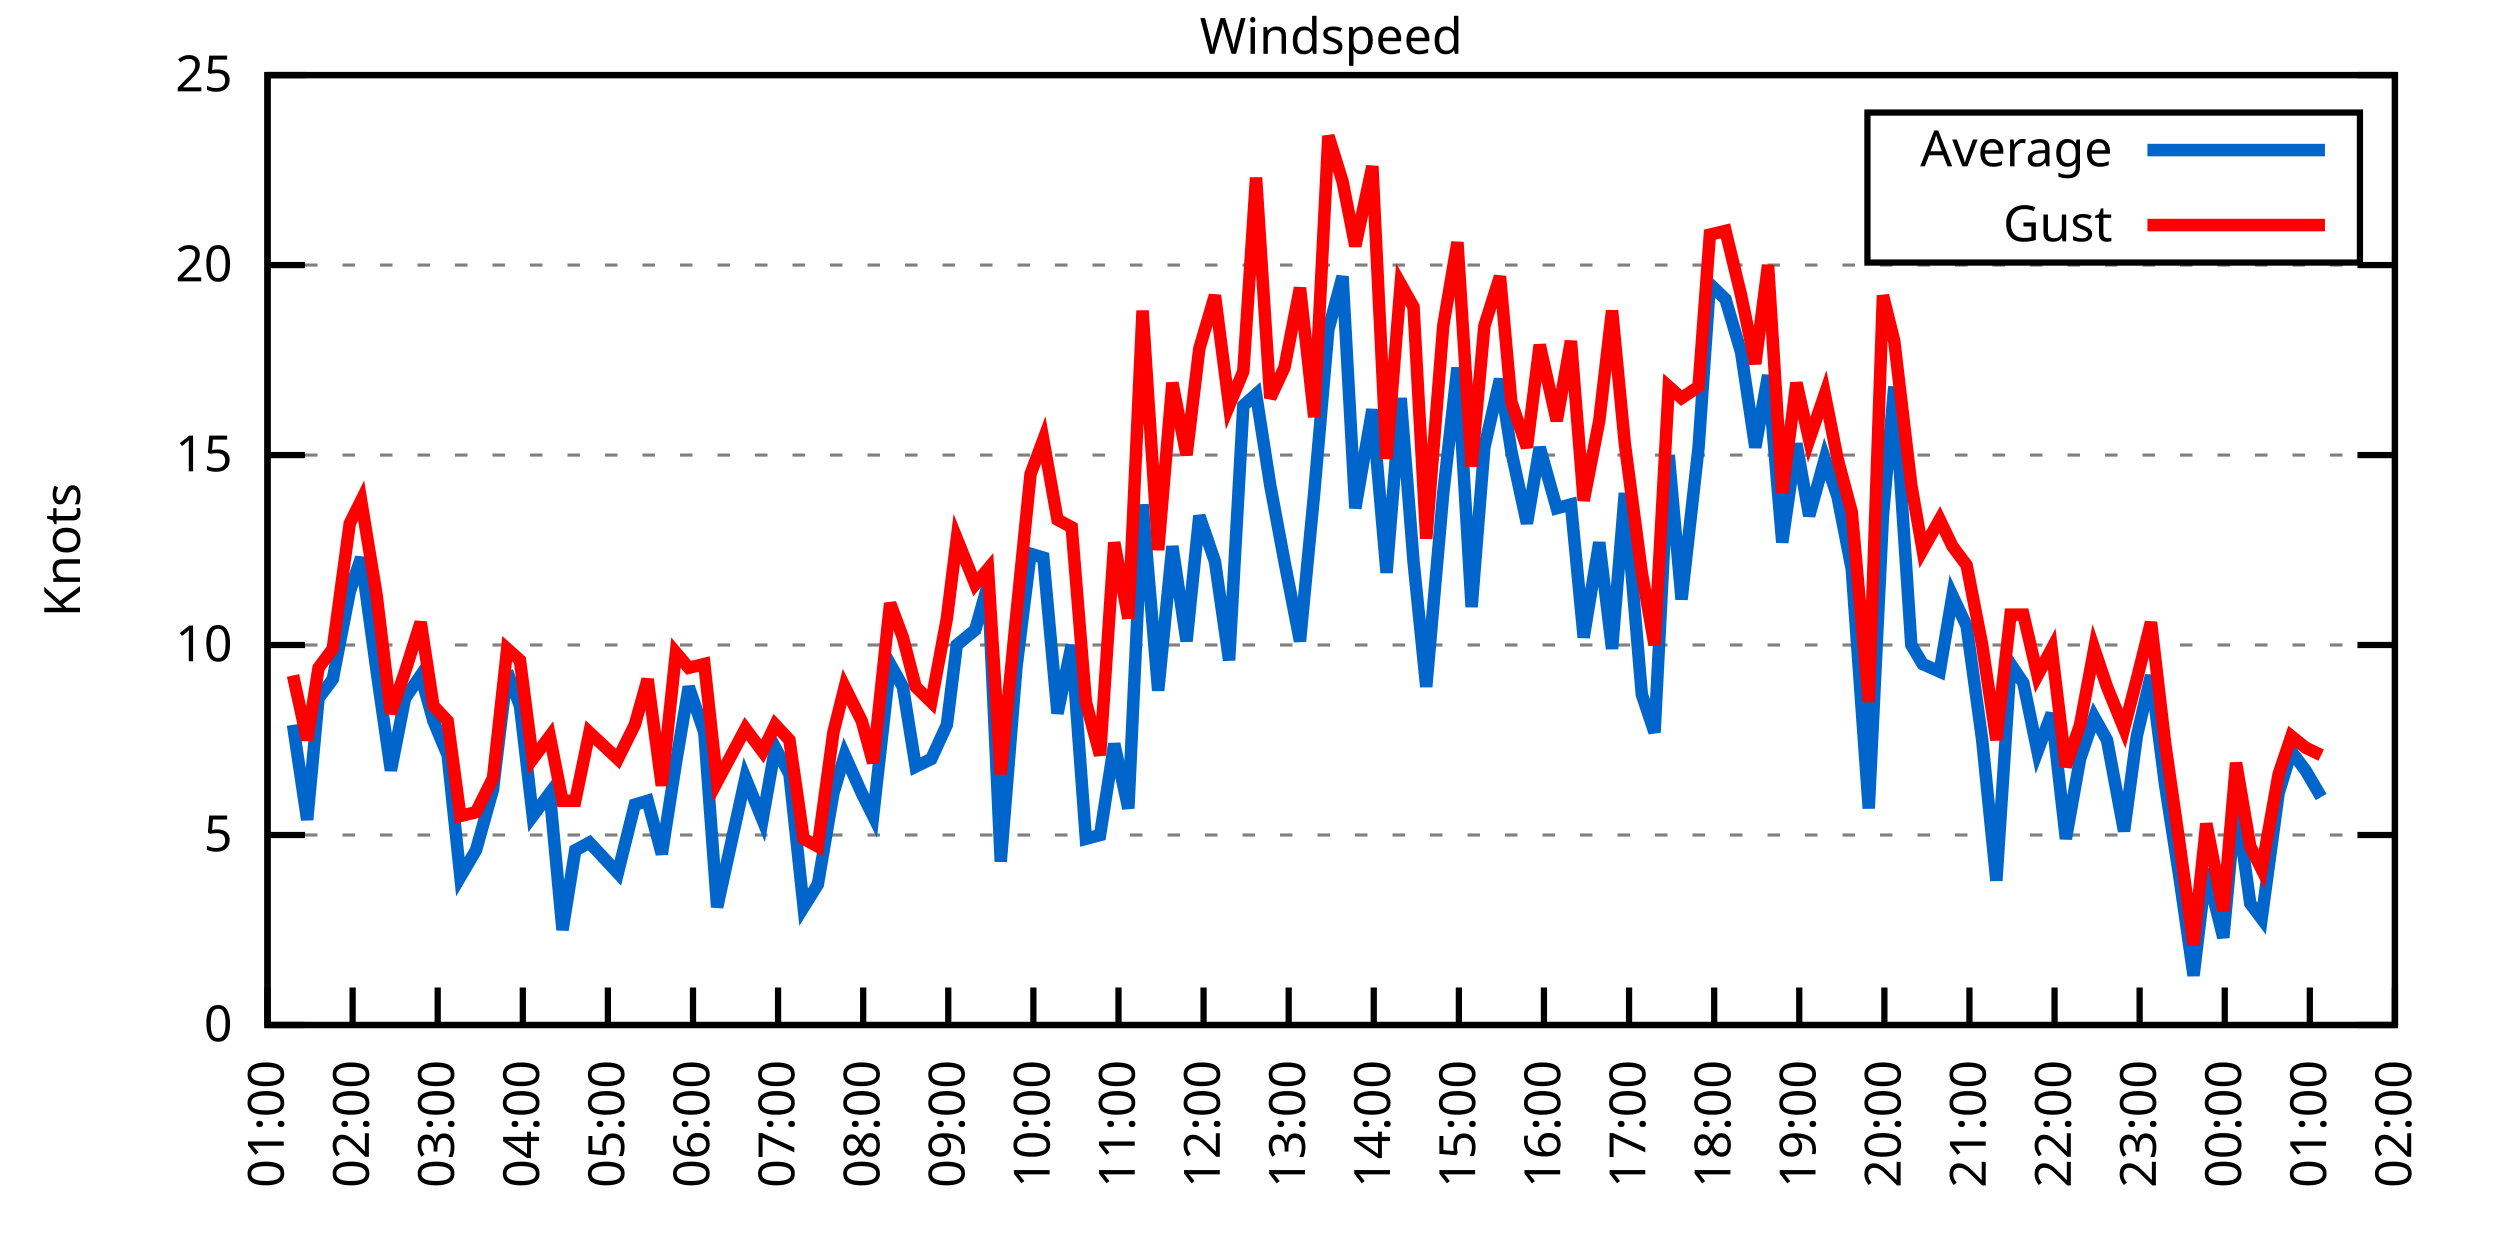
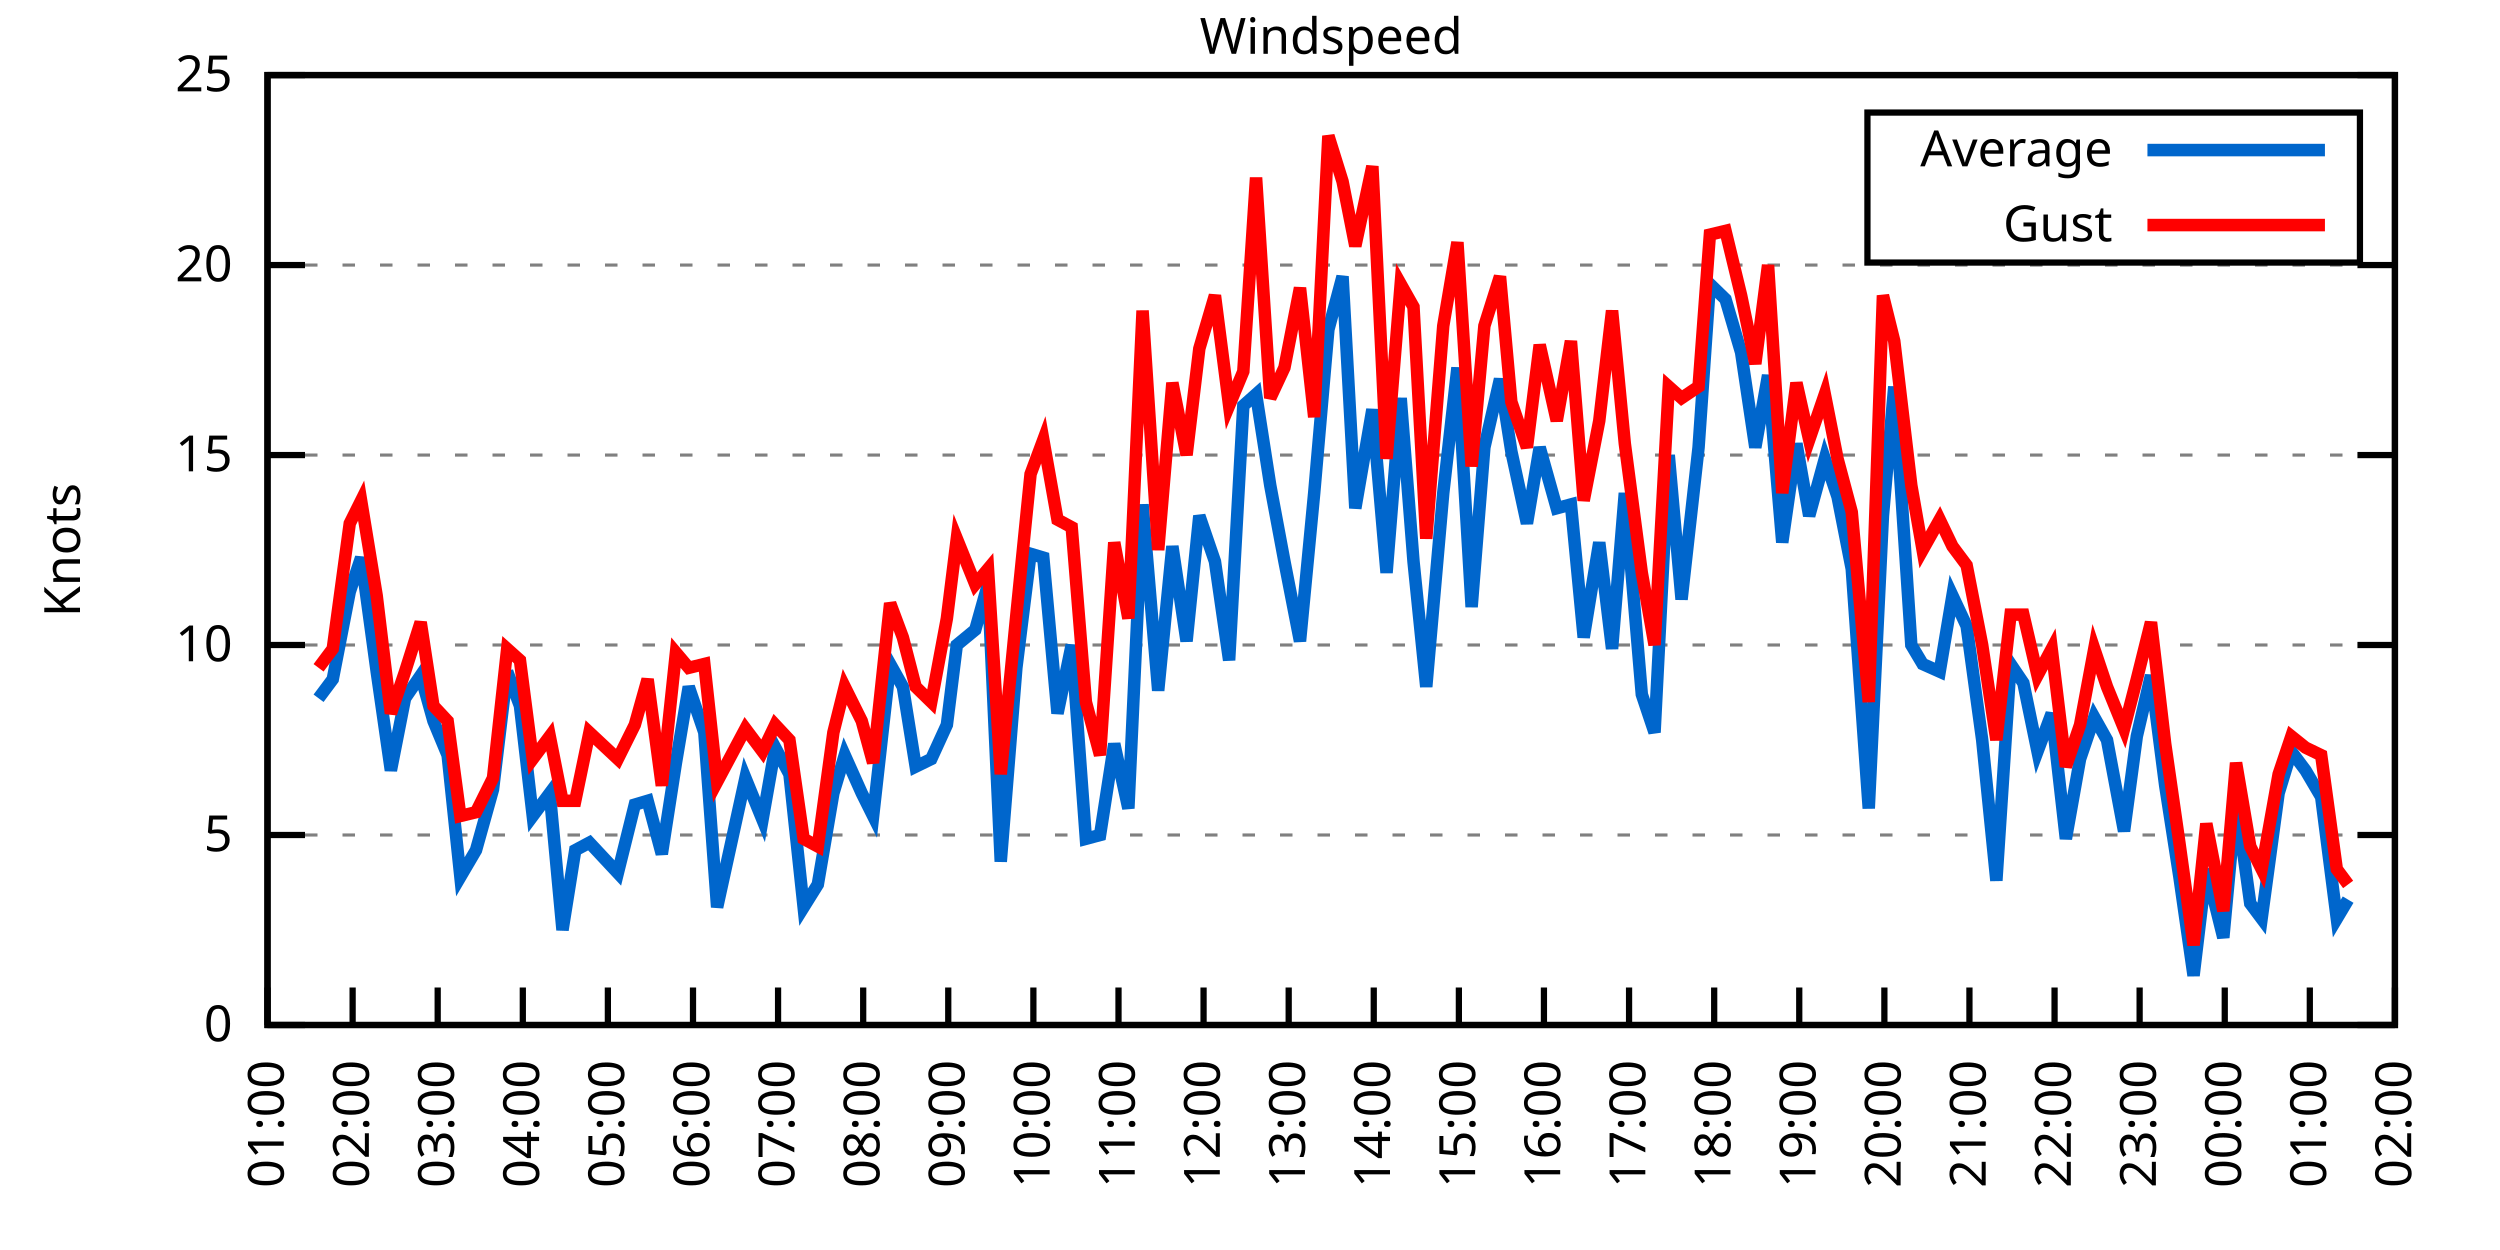
<svg xmlns="http://www.w3.org/2000/svg" xmlns:xlink="http://www.w3.org/1999/xlink" width="400" height="200" viewBox="0 0 400 200">
  <g id="gnuplot_canvas">
    <rect x="0" y="0" width="400" height="200" fill="none" />
    <defs>
      <circle id="gpDot" r="0.5" stroke-width="0.5" stroke="currentColor" />
      <path id="gpPt0" stroke-width="0.333" stroke="currentColor" d="M-1,0 h2 M0,-1 v2" />
      <path id="gpPt1" stroke-width="0.333" stroke="currentColor" d="M-1,-1 L1,1 M1,-1 L-1,1" />
      <path id="gpPt2" stroke-width="0.333" stroke="currentColor" d="M-1,0 L1,0 M0,-1 L0,1 M-1,-1 L1,1 M-1,1 L1,-1" />
      <rect id="gpPt3" stroke-width="0.333" stroke="currentColor" x="-1" y="-1" width="2" height="2" />
      <rect id="gpPt4" stroke-width="0.333" stroke="currentColor" fill="currentColor" x="-1" y="-1" width="2" height="2" />
      <circle id="gpPt5" stroke-width="0.333" stroke="currentColor" cx="0" cy="0" r="1" />
      <use xlink:href="#gpPt5" id="gpPt6" fill="currentColor" stroke="none" />
      <path id="gpPt7" stroke-width="0.333" stroke="currentColor" d="M0,-1.33 L-1.33,0.67 L1.33,0.67 z" />
      <use xlink:href="#gpPt7" id="gpPt8" fill="currentColor" stroke="none" />
      <use xlink:href="#gpPt7" id="gpPt9" stroke="currentColor" transform="rotate(180)" />
      <use xlink:href="#gpPt9" id="gpPt10" fill="currentColor" stroke="none" />
      <use xlink:href="#gpPt3" id="gpPt11" stroke="currentColor" transform="rotate(45)" />
      <use xlink:href="#gpPt11" id="gpPt12" fill="currentColor" stroke="none" />
      <path id="gpPt13" stroke-width="0.333" stroke="currentColor" d="M0,1.330 L1.265,0.411 L0.782,-1.067 L-0.782,-1.076 L-1.265,0.411 z" />
      <use xlink:href="#gpPt13" id="gpPt14" fill="currentColor" stroke="none" />
      <filter id="textbox" filterUnits="objectBoundingBox" x="0" y="0" height="1" width="1">
        <feFlood flood-color="white" flood-opacity="1" result="bgnd" />
        <feComposite in="SourceGraphic" in2="bgnd" operator="atop" />
      </filter>
      <filter id="greybox" filterUnits="objectBoundingBox" x="0" y="0" height="1" width="1">
        <feFlood flood-color="lightgrey" flood-opacity="1" result="grey" />
        <feComposite in="SourceGraphic" in2="grey" operator="atop" />
      </filter>
    </defs>
    <g fill="none" color="white" stroke="currentColor" stroke-width="1.00" stroke-linecap="butt" stroke-linejoin="miter">
</g>
    <g fill="none" color="black" stroke="currentColor" stroke-width="1.00" stroke-linecap="butt" stroke-linejoin="miter">
      <g stroke="none" shape-rendering="crispEdges">
        <polygon fill="rgb(255, 255, 255)" points="42.80,164.00 383.18,164.00 383.18,12.02 42.80,12.02 " />
      </g>
    </g>
    <g fill="none" color="black" stroke="currentColor" stroke-width="1.00" stroke-linecap="butt" stroke-linejoin="miter">
</g>
    <g fill="none" color="black" stroke="black" stroke-width="0.50" stroke-linecap="butt" stroke-linejoin="miter">
</g>
    <g fill="none" color="gray" stroke="currentColor" stroke-width="0.50" stroke-linecap="butt" stroke-linejoin="miter">
      <path stroke="gray" stroke-dasharray="2,4" class="gridline" d="M42.80,164.00 L383.19,164.00  " />
    </g>
    <g fill="none" color="gray" stroke="gray" stroke-width="1.00" stroke-linecap="butt" stroke-linejoin="miter">
</g>
    <g fill="none" color="black" stroke="currentColor" stroke-width="1.00" stroke-linecap="butt" stroke-linejoin="miter">
      <path stroke="black" d="M42.80,164.00 L48.80,164.00 M383.19,164.00 L377.19,164.00  " />
      <g transform="translate(37.20,166.60)" stroke="none" fill="black" font-family="Sans" font-size="8.00" text-anchor="end">
        <text>
          <tspan font-family="Sans"> 0</tspan>
        </text>
      </g>
    </g>
    <g fill="none" color="black" stroke="currentColor" stroke-width="1.00" stroke-linecap="butt" stroke-linejoin="miter">
</g>
    <g fill="none" color="black" stroke="black" stroke-width="0.50" stroke-linecap="butt" stroke-linejoin="miter">
</g>
    <g fill="none" color="gray" stroke="currentColor" stroke-width="0.50" stroke-linecap="butt" stroke-linejoin="miter">
      <path stroke="gray" stroke-dasharray="2,4" class="gridline" d="M42.80,133.60 L383.19,133.60  " />
    </g>
    <g fill="none" color="gray" stroke="gray" stroke-width="1.00" stroke-linecap="butt" stroke-linejoin="miter">
</g>
    <g fill="none" color="black" stroke="currentColor" stroke-width="1.00" stroke-linecap="butt" stroke-linejoin="miter">
      <path stroke="black" d="M42.80,133.60 L48.80,133.60 M383.19,133.60 L377.19,133.60  " />
      <g transform="translate(37.20,136.20)" stroke="none" fill="black" font-family="Sans" font-size="8.00" text-anchor="end">
        <text>
          <tspan font-family="Sans"> 5</tspan>
        </text>
      </g>
    </g>
    <g fill="none" color="black" stroke="currentColor" stroke-width="1.00" stroke-linecap="butt" stroke-linejoin="miter">
</g>
    <g fill="none" color="black" stroke="black" stroke-width="0.50" stroke-linecap="butt" stroke-linejoin="miter">
</g>
    <g fill="none" color="gray" stroke="currentColor" stroke-width="0.50" stroke-linecap="butt" stroke-linejoin="miter">
      <path stroke="gray" stroke-dasharray="2,4" class="gridline" d="M42.80,103.20 L383.19,103.20  " />
    </g>
    <g fill="none" color="gray" stroke="gray" stroke-width="1.00" stroke-linecap="butt" stroke-linejoin="miter">
</g>
    <g fill="none" color="black" stroke="currentColor" stroke-width="1.00" stroke-linecap="butt" stroke-linejoin="miter">
      <path stroke="black" d="M42.80,103.20 L48.80,103.20 M383.19,103.20 L377.19,103.20  " />
      <g transform="translate(37.20,105.80)" stroke="none" fill="black" font-family="Sans" font-size="8.00" text-anchor="end">
        <text>
          <tspan font-family="Sans"> 10</tspan>
        </text>
      </g>
    </g>
    <g fill="none" color="black" stroke="currentColor" stroke-width="1.00" stroke-linecap="butt" stroke-linejoin="miter">
</g>
    <g fill="none" color="black" stroke="black" stroke-width="0.50" stroke-linecap="butt" stroke-linejoin="miter">
</g>
    <g fill="none" color="gray" stroke="currentColor" stroke-width="0.50" stroke-linecap="butt" stroke-linejoin="miter">
      <path stroke="gray" stroke-dasharray="2,4" class="gridline" d="M42.80,72.81 L383.19,72.81  " />
    </g>
    <g fill="none" color="gray" stroke="gray" stroke-width="1.00" stroke-linecap="butt" stroke-linejoin="miter">
</g>
    <g fill="none" color="black" stroke="currentColor" stroke-width="1.00" stroke-linecap="butt" stroke-linejoin="miter">
      <path stroke="black" d="M42.80,72.81 L48.80,72.81 M383.19,72.81 L377.19,72.81  " />
      <g transform="translate(37.20,75.41)" stroke="none" fill="black" font-family="Sans" font-size="8.00" text-anchor="end">
        <text>
          <tspan font-family="Sans"> 15</tspan>
        </text>
      </g>
    </g>
    <g fill="none" color="black" stroke="currentColor" stroke-width="1.00" stroke-linecap="butt" stroke-linejoin="miter">
</g>
    <g fill="none" color="black" stroke="black" stroke-width="0.50" stroke-linecap="butt" stroke-linejoin="miter">
</g>
    <g fill="none" color="gray" stroke="currentColor" stroke-width="0.50" stroke-linecap="butt" stroke-linejoin="miter">
      <path stroke="gray" stroke-dasharray="2,4" class="gridline" d="M42.80,42.41 L383.19,42.41  " />
    </g>
    <g fill="none" color="gray" stroke="gray" stroke-width="1.00" stroke-linecap="butt" stroke-linejoin="miter">
</g>
    <g fill="none" color="black" stroke="currentColor" stroke-width="1.00" stroke-linecap="butt" stroke-linejoin="miter">
      <path stroke="black" d="M42.80,42.41 L48.80,42.41 M383.19,42.41 L377.19,42.41  " />
      <g transform="translate(37.20,45.01)" stroke="none" fill="black" font-family="Sans" font-size="8.00" text-anchor="end">
        <text>
          <tspan font-family="Sans"> 20</tspan>
        </text>
      </g>
    </g>
    <g fill="none" color="black" stroke="currentColor" stroke-width="1.00" stroke-linecap="butt" stroke-linejoin="miter">
</g>
    <g fill="none" color="black" stroke="black" stroke-width="0.50" stroke-linecap="butt" stroke-linejoin="miter">
</g>
    <g fill="none" color="gray" stroke="currentColor" stroke-width="0.50" stroke-linecap="butt" stroke-linejoin="miter">
      <path stroke="gray" stroke-dasharray="2,4" class="gridline" d="M42.80,12.01 L383.19,12.01  " />
    </g>
    <g fill="none" color="gray" stroke="gray" stroke-width="1.00" stroke-linecap="butt" stroke-linejoin="miter">
</g>
    <g fill="none" color="black" stroke="currentColor" stroke-width="1.00" stroke-linecap="butt" stroke-linejoin="miter">
      <path stroke="black" d="M42.80,12.01 L48.80,12.01 M383.19,12.01 L377.19,12.01  " />
      <g transform="translate(37.20,14.61)" stroke="none" fill="black" font-family="Sans" font-size="8.00" text-anchor="end">
        <text>
          <tspan font-family="Sans"> 25</tspan>
        </text>
      </g>
    </g>
    <g fill="none" color="black" stroke="currentColor" stroke-width="1.00" stroke-linecap="butt" stroke-linejoin="miter">
      <path stroke="black" d="M42.80,164.00 L42.80,158.00  " />
      <g transform="translate(45.40,169.60) rotate(270.00)" stroke="none" fill="black" font-family="Sans" font-size="8.00" text-anchor="end">
        <text>
          <tspan font-family="Sans">01:00</tspan>
        </text>
      </g>
    </g>
    <g fill="none" color="black" stroke="currentColor" stroke-width="1.00" stroke-linecap="butt" stroke-linejoin="miter">
      <path stroke="black" d="M56.42,164.00 L56.42,158.00  " />
      <g transform="translate(59.02,169.60) rotate(270.00)" stroke="none" fill="black" font-family="Sans" font-size="8.00" text-anchor="end">
        <text>
          <tspan font-family="Sans">02:00</tspan>
        </text>
      </g>
    </g>
    <g fill="none" color="black" stroke="currentColor" stroke-width="1.00" stroke-linecap="butt" stroke-linejoin="miter">
      <path stroke="black" d="M70.03,164.00 L70.03,158.00  " />
      <g transform="translate(72.63,169.60) rotate(270.00)" stroke="none" fill="black" font-family="Sans" font-size="8.00" text-anchor="end">
        <text>
          <tspan font-family="Sans">03:00</tspan>
        </text>
      </g>
    </g>
    <g fill="none" color="black" stroke="currentColor" stroke-width="1.00" stroke-linecap="butt" stroke-linejoin="miter">
      <path stroke="black" d="M83.65,164.00 L83.65,158.00  " />
      <g transform="translate(86.25,169.60) rotate(270.00)" stroke="none" fill="black" font-family="Sans" font-size="8.00" text-anchor="end">
        <text>
          <tspan font-family="Sans">04:00</tspan>
        </text>
      </g>
    </g>
    <g fill="none" color="black" stroke="currentColor" stroke-width="1.00" stroke-linecap="butt" stroke-linejoin="miter">
      <path stroke="black" d="M97.26,164.00 L97.26,158.00  " />
      <g transform="translate(99.86,169.60) rotate(270.00)" stroke="none" fill="black" font-family="Sans" font-size="8.00" text-anchor="end">
        <text>
          <tspan font-family="Sans">05:00</tspan>
        </text>
      </g>
    </g>
    <g fill="none" color="black" stroke="currentColor" stroke-width="1.00" stroke-linecap="butt" stroke-linejoin="miter">
      <path stroke="black" d="M110.88,164.00 L110.88,158.00  " />
      <g transform="translate(113.48,169.60) rotate(270.00)" stroke="none" fill="black" font-family="Sans" font-size="8.00" text-anchor="end">
        <text>
          <tspan font-family="Sans">06:00</tspan>
        </text>
      </g>
    </g>
    <g fill="none" color="black" stroke="currentColor" stroke-width="1.00" stroke-linecap="butt" stroke-linejoin="miter">
      <path stroke="black" d="M124.49,164.00 L124.49,158.00  " />
      <g transform="translate(127.09,169.60) rotate(270.00)" stroke="none" fill="black" font-family="Sans" font-size="8.00" text-anchor="end">
        <text>
          <tspan font-family="Sans">07:00</tspan>
        </text>
      </g>
    </g>
    <g fill="none" color="black" stroke="currentColor" stroke-width="1.00" stroke-linecap="butt" stroke-linejoin="miter">
      <path stroke="black" d="M138.11,164.00 L138.11,158.00  " />
      <g transform="translate(140.71,169.60) rotate(270.00)" stroke="none" fill="black" font-family="Sans" font-size="8.00" text-anchor="end">
        <text>
          <tspan font-family="Sans">08:00</tspan>
        </text>
      </g>
    </g>
    <g fill="none" color="black" stroke="currentColor" stroke-width="1.00" stroke-linecap="butt" stroke-linejoin="miter">
      <path stroke="black" d="M151.72,164.00 L151.72,158.00  " />
      <g transform="translate(154.32,169.60) rotate(270.00)" stroke="none" fill="black" font-family="Sans" font-size="8.00" text-anchor="end">
        <text>
          <tspan font-family="Sans">09:00</tspan>
        </text>
      </g>
    </g>
    <g fill="none" color="black" stroke="currentColor" stroke-width="1.00" stroke-linecap="butt" stroke-linejoin="miter">
      <path stroke="black" d="M165.34,164.00 L165.34,158.00  " />
      <g transform="translate(167.94,169.60) rotate(270.00)" stroke="none" fill="black" font-family="Sans" font-size="8.00" text-anchor="end">
        <text>
          <tspan font-family="Sans">10:00</tspan>
        </text>
      </g>
    </g>
    <g fill="none" color="black" stroke="currentColor" stroke-width="1.00" stroke-linecap="butt" stroke-linejoin="miter">
      <path stroke="black" d="M178.96,164.00 L178.96,158.00  " />
      <g transform="translate(181.56,169.60) rotate(270.00)" stroke="none" fill="black" font-family="Sans" font-size="8.00" text-anchor="end">
        <text>
          <tspan font-family="Sans">11:00</tspan>
        </text>
      </g>
    </g>
    <g fill="none" color="black" stroke="currentColor" stroke-width="1.00" stroke-linecap="butt" stroke-linejoin="miter">
      <path stroke="black" d="M192.57,164.00 L192.57,158.00  " />
      <g transform="translate(195.17,169.60) rotate(270.00)" stroke="none" fill="black" font-family="Sans" font-size="8.00" text-anchor="end">
        <text>
          <tspan font-family="Sans">12:00</tspan>
        </text>
      </g>
    </g>
    <g fill="none" color="black" stroke="currentColor" stroke-width="1.00" stroke-linecap="butt" stroke-linejoin="miter">
      <path stroke="black" d="M206.19,164.00 L206.19,158.00  " />
      <g transform="translate(208.79,169.60) rotate(270.00)" stroke="none" fill="black" font-family="Sans" font-size="8.00" text-anchor="end">
        <text>
          <tspan font-family="Sans">13:00</tspan>
        </text>
      </g>
    </g>
    <g fill="none" color="black" stroke="currentColor" stroke-width="1.00" stroke-linecap="butt" stroke-linejoin="miter">
      <path stroke="black" d="M219.80,164.00 L219.80,158.00  " />
      <g transform="translate(222.40,169.60) rotate(270.00)" stroke="none" fill="black" font-family="Sans" font-size="8.00" text-anchor="end">
        <text>
          <tspan font-family="Sans">14:00</tspan>
        </text>
      </g>
    </g>
    <g fill="none" color="black" stroke="currentColor" stroke-width="1.00" stroke-linecap="butt" stroke-linejoin="miter">
      <path stroke="black" d="M233.42,164.00 L233.42,158.00  " />
      <g transform="translate(236.02,169.60) rotate(270.00)" stroke="none" fill="black" font-family="Sans" font-size="8.00" text-anchor="end">
        <text>
          <tspan font-family="Sans">15:00</tspan>
        </text>
      </g>
    </g>
    <g fill="none" color="black" stroke="currentColor" stroke-width="1.00" stroke-linecap="butt" stroke-linejoin="miter">
      <path stroke="black" d="M247.03,164.00 L247.03,158.00  " />
      <g transform="translate(249.63,169.60) rotate(270.00)" stroke="none" fill="black" font-family="Sans" font-size="8.00" text-anchor="end">
        <text>
          <tspan font-family="Sans">16:00</tspan>
        </text>
      </g>
    </g>
    <g fill="none" color="black" stroke="currentColor" stroke-width="1.00" stroke-linecap="butt" stroke-linejoin="miter">
      <path stroke="black" d="M260.65,164.00 L260.65,158.00  " />
      <g transform="translate(263.25,169.60) rotate(270.00)" stroke="none" fill="black" font-family="Sans" font-size="8.00" text-anchor="end">
        <text>
          <tspan font-family="Sans">17:00</tspan>
        </text>
      </g>
    </g>
    <g fill="none" color="black" stroke="currentColor" stroke-width="1.00" stroke-linecap="butt" stroke-linejoin="miter">
      <path stroke="black" d="M274.27,164.00 L274.27,158.00  " />
      <g transform="translate(276.87,169.60) rotate(270.00)" stroke="none" fill="black" font-family="Sans" font-size="8.00" text-anchor="end">
        <text>
          <tspan font-family="Sans">18:00</tspan>
        </text>
      </g>
    </g>
    <g fill="none" color="black" stroke="currentColor" stroke-width="1.00" stroke-linecap="butt" stroke-linejoin="miter">
      <path stroke="black" d="M287.88,164.00 L287.88,158.00  " />
      <g transform="translate(290.48,169.60) rotate(270.00)" stroke="none" fill="black" font-family="Sans" font-size="8.00" text-anchor="end">
        <text>
          <tspan font-family="Sans">19:00</tspan>
        </text>
      </g>
    </g>
    <g fill="none" color="black" stroke="currentColor" stroke-width="1.00" stroke-linecap="butt" stroke-linejoin="miter">
      <path stroke="black" d="M301.50,164.00 L301.50,158.00  " />
      <g transform="translate(304.10,169.60) rotate(270.00)" stroke="none" fill="black" font-family="Sans" font-size="8.00" text-anchor="end">
        <text>
          <tspan font-family="Sans">20:00</tspan>
        </text>
      </g>
    </g>
    <g fill="none" color="black" stroke="currentColor" stroke-width="1.00" stroke-linecap="butt" stroke-linejoin="miter">
      <path stroke="black" d="M315.11,164.00 L315.11,158.00  " />
      <g transform="translate(317.71,169.60) rotate(270.00)" stroke="none" fill="black" font-family="Sans" font-size="8.00" text-anchor="end">
        <text>
          <tspan font-family="Sans">21:00</tspan>
        </text>
      </g>
    </g>
    <g fill="none" color="black" stroke="currentColor" stroke-width="1.00" stroke-linecap="butt" stroke-linejoin="miter">
      <path stroke="black" d="M328.73,164.00 L328.73,158.00  " />
      <g transform="translate(331.33,169.60) rotate(270.00)" stroke="none" fill="black" font-family="Sans" font-size="8.00" text-anchor="end">
        <text>
          <tspan font-family="Sans">22:00</tspan>
        </text>
      </g>
    </g>
    <g fill="none" color="black" stroke="currentColor" stroke-width="1.00" stroke-linecap="butt" stroke-linejoin="miter">
      <path stroke="black" d="M342.34,164.00 L342.34,158.00  " />
      <g transform="translate(344.94,169.60) rotate(270.00)" stroke="none" fill="black" font-family="Sans" font-size="8.00" text-anchor="end">
        <text>
          <tspan font-family="Sans">23:00</tspan>
        </text>
      </g>
    </g>
    <g fill="none" color="black" stroke="currentColor" stroke-width="1.00" stroke-linecap="butt" stroke-linejoin="miter">
      <path stroke="black" d="M355.96,164.00 L355.96,158.00  " />
      <g transform="translate(358.56,169.60) rotate(270.00)" stroke="none" fill="black" font-family="Sans" font-size="8.00" text-anchor="end">
        <text>
          <tspan font-family="Sans">00:00</tspan>
        </text>
      </g>
    </g>
    <g fill="none" color="black" stroke="currentColor" stroke-width="1.00" stroke-linecap="butt" stroke-linejoin="miter">
      <path stroke="black" d="M369.57,164.00 L369.57,158.00  " />
      <g transform="translate(372.17,169.60) rotate(270.00)" stroke="none" fill="black" font-family="Sans" font-size="8.00" text-anchor="end">
        <text>
          <tspan font-family="Sans">01:00</tspan>
        </text>
      </g>
    </g>
    <g fill="none" color="black" stroke="currentColor" stroke-width="1.00" stroke-linecap="butt" stroke-linejoin="miter">
      <path stroke="black" d="M383.19,164.00 L383.19,158.00  " />
      <g transform="translate(385.79,169.60) rotate(270.00)" stroke="none" fill="black" font-family="Sans" font-size="8.00" text-anchor="end">
        <text>
          <tspan font-family="Sans">02:00</tspan>
        </text>
      </g>
    </g>
    <g fill="none" color="black" stroke="currentColor" stroke-width="1.00" stroke-linecap="butt" stroke-linejoin="miter">
</g>
    <g fill="none" color="black" stroke="currentColor" stroke-width="1.00" stroke-linecap="butt" stroke-linejoin="miter">
      <path stroke="black" d="M42.80,12.01 L42.80,164.00 L383.19,164.00 L383.19,12.01 L42.80,12.01 Z  " />
    </g>
    <g fill="none" color="black" stroke="currentColor" stroke-width="1.00" stroke-linecap="butt" stroke-linejoin="miter">
</g>
    <g fill="none" color="black" stroke="currentColor" stroke-width="1.00" stroke-linecap="butt" stroke-linejoin="miter">
      <path stroke="black" d="M298.79,42.01 L298.79,18.01 L377.59,18.01 L377.59,42.01 L298.79,42.01 Z  " />
    </g>
    <g id="Windspeed_plot_1">
      <g fill="none" color="white" stroke="black" stroke-width="2.00" stroke-linecap="butt" stroke-linejoin="miter">
</g>
      <g fill="none" color="black" stroke="currentColor" stroke-width="2.00" stroke-linecap="butt" stroke-linejoin="miter">
        <g transform="translate(337.99,26.61)" stroke="none" fill="black" font-family="Sans" font-size="8.00" text-anchor="end">
          <text>
            <tspan font-family="Sans">Average</tspan>
          </text>
        </g>
      </g>
      <g fill="none" color="black" stroke="currentColor" stroke-width="2.00" stroke-linecap="butt" stroke-linejoin="miter">
-         <path stroke="rgb(  0, 102, 204)" d="M343.59,24.01 L371.99,24.01 M46.88,115.97 L49.15,131.17 L50.97,111.72 L53.24,108.68 L55.96,94.69 L57.78,89.22   L60.27,107.46 L62.54,123.27 L64.81,111.72 L67.31,108.07 L69.35,115.36 L71.62,120.83 L73.66,140.29 L76.16,136.03   L78.88,126.31 L81.15,107.46 L83.19,112.93 L85.24,130.56 L87.96,126.91 L90.00,148.80 L92.04,136.03 L94.31,134.82   L98.85,139.68 L101.57,128.74 L103.62,128.13 L105.89,136.64 L108.15,122.05 L110.20,109.89 L112.69,117.19 L114.74,145.15   L119.27,124.48 L122.00,131.17 L124.04,119.62 L126.31,123.87 L128.58,145.15 L130.85,141.51 L133.34,126.91 L135.16,120.83   L137.88,126.91 L139.70,130.56 L142.42,106.24 L144.46,109.89 L146.51,122.66 L149.00,121.44 L151.50,115.97 L153.09,103.20   L156.04,100.77 L158.08,93.48 L160.12,137.86 L162.62,106.85 L164.89,88.61 L166.93,89.22 L169.20,114.15 L171.47,103.20   L173.74,134.21 L176.01,133.60 L178.28,119.01 L180.54,129.35 L182.81,80.71 L185.31,110.50 L187.58,87.40 L189.85,102.60   L191.89,82.53 L194.39,89.83 L196.66,105.64 L198.93,64.90 L200.97,63.08 L203.24,77.67 L205.51,89.83 L208.00,102.60   L210.27,78.89 L212.54,52.74 L214.81,44.23 L216.85,81.32 L219.58,65.51 L221.85,91.65 L224.11,63.69 L226.16,89.83   L228.20,109.89 L230.92,78.89 L233.19,58.82 L235.46,97.12 L237.50,71.59 L240.00,60.65 L241.81,72.20 L244.31,83.75   L246.35,71.59 L249.08,81.32 L251.35,80.71 L253.39,101.99 L255.88,86.79 L257.93,103.81 L259.97,78.89 L262.69,111.11   L264.73,117.19 L267.00,72.81 L269.05,95.91 L271.77,71.59 L273.58,45.45 L276.08,47.88 L278.58,56.39 L280.85,71.59   L282.89,60.04 L285.16,86.79 L287.43,70.98 L289.47,82.53 L291.97,73.41 L294.01,79.49 L296.28,91.04 L299.00,129.35   L301.27,82.53 L303.08,61.86 L305.81,103.20 L307.62,106.24 L310.35,107.46 L312.39,95.30 L314.66,100.16 L317.15,118.40   L319.42,140.90 L321.69,106.24 L323.74,109.28 L326.00,120.23 L328.27,114.15 L330.54,134.21 L332.81,121.44 L335.08,114.76   L337.12,118.40 L339.85,132.99 L341.89,117.80 L344.16,108.07 L346.43,125.70 L348.70,140.29 L350.97,156.10 L353.01,139.07   L355.73,150.02 L357.77,128.13 L360.04,144.55 L361.86,146.98 L364.58,126.91 L366.62,120.23 L368.89,123.27 L371.39,127.52    " />
+         <path stroke="rgb(  0, 102, 204)" d="M343.59,24.01 L371.99,24.01 M50.97,111.72 L53.24,108.68 L55.96,94.69 L57.78,89.22 L60.27,107.46 L62.54,123.27   L64.81,111.72 L67.31,108.07 L69.35,115.36 L71.62,120.83 L73.66,140.29 L76.16,136.03 L78.88,126.31 L81.15,107.46   L83.19,112.93 L85.24,130.56 L87.96,126.91 L90.00,148.80 L92.04,136.03 L94.31,134.82 L98.85,139.68 L101.57,128.74   L103.62,128.13 L105.89,136.64 L108.15,122.05 L110.20,109.89 L112.69,117.19 L114.74,145.15 L119.27,124.48 L122.00,131.17   L124.04,119.62 L126.31,123.87 L128.58,145.15 L130.85,141.51 L133.34,126.91 L135.16,120.83 L137.88,126.91 L139.70,130.56   L142.42,106.24 L144.46,109.89 L146.51,122.66 L149.00,121.44 L151.50,115.97 L153.09,103.20 L156.04,100.77 L158.08,93.48   L160.12,137.86 L162.62,106.85 L164.89,88.61 L166.93,89.22 L169.20,114.15 L171.47,103.20 L173.74,134.21 L176.01,133.60   L178.28,119.01 L180.54,129.35 L182.81,80.71 L185.31,110.50 L187.58,87.40 L189.85,102.60 L191.89,82.53 L194.39,89.83   L196.66,105.64 L198.93,64.90 L200.97,63.08 L203.24,77.67 L205.51,89.83 L208.00,102.60 L210.27,78.89 L212.54,52.74   L214.81,44.23 L216.85,81.32 L219.58,65.51 L221.85,91.65 L224.11,63.69 L226.16,89.83 L228.20,109.89 L230.92,78.89   L233.19,58.82 L235.46,97.12 L237.50,71.59 L240.00,60.65 L241.81,72.20 L244.31,83.75 L246.35,71.59 L249.08,81.32   L251.35,80.71 L253.39,101.99 L255.88,86.79 L257.93,103.81 L259.97,78.89 L262.69,111.11 L264.73,117.19 L267.00,72.81   L269.05,95.91 L271.77,71.59 L273.58,45.45 L276.08,47.88 L278.58,56.39 L280.85,71.59 L282.89,60.04 L285.16,86.79   L287.43,70.98 L289.47,82.53 L291.97,73.41 L294.01,79.49 L296.28,91.04 L299.00,129.35 L301.27,82.53 L303.08,61.86   L305.81,103.20 L307.62,106.24 L310.35,107.46 L312.39,95.30 L314.66,100.16 L317.15,118.40 L319.42,140.90 L321.69,106.24   L323.74,109.28 L326.00,120.23 L328.27,114.15 L330.54,134.21 L332.81,121.44 L335.08,114.76 L337.12,118.40 L339.85,132.99   L341.89,117.80 L344.16,108.07 L346.43,125.70 L348.70,140.29 L350.97,156.10 L353.01,139.07 L355.73,150.02 L357.77,128.13   L360.04,144.55 L361.86,146.98 L364.58,126.91 L366.62,120.23 L368.89,123.27 L371.39,127.52 L373.89,146.98 L375.70,143.94    " />
      </g>
    </g>
    <g id="Windspeed_plot_2">
      <g fill="none" color="black" stroke="currentColor" stroke-width="2.00" stroke-linecap="butt" stroke-linejoin="miter">
        <g transform="translate(337.99,38.61)" stroke="none" fill="black" font-family="Sans" font-size="8.00" text-anchor="end">
          <text>
            <tspan font-family="Sans">Gust</tspan>
          </text>
        </g>
      </g>
      <g fill="none" color="black" stroke="currentColor" stroke-width="2.00" stroke-linecap="butt" stroke-linejoin="miter">
-         <path stroke="rgb(255,   0,   0)" d="M343.59,36.01 L371.99,36.01 M46.88,108.07 L49.15,118.40 L50.97,106.85 L53.24,103.81 L55.96,83.75 L57.78,80.10   L60.27,95.30 L62.54,114.15 L64.81,107.46 L67.31,99.56 L69.35,112.93 L71.62,115.36 L73.66,130.56 L76.16,129.95   L78.88,124.48 L81.15,103.81 L83.19,105.64 L85.24,121.44 L87.96,117.80 L90.00,128.13 L92.04,128.13 L94.31,117.19   L98.85,121.44 L101.57,115.97 L103.62,108.68 L105.89,125.70 L108.15,104.42 L110.20,106.85 L112.69,106.24 L114.74,125.09   L119.27,116.58 L122.00,120.23 L124.04,115.97 L126.31,118.40 L128.58,134.21 L130.85,135.43 L133.34,117.19 L135.16,109.89   L137.88,115.36 L139.70,122.05 L142.42,96.52 L144.46,101.99 L146.51,109.89 L149.00,112.32 L151.50,98.95 L153.09,86.18   L156.04,93.48 L158.08,91.04 L160.12,123.87 L162.62,98.34 L164.89,75.85 L166.93,70.37 L169.20,83.14 L171.47,84.36   L173.74,112.32 L176.01,120.83 L178.28,86.79 L180.54,98.95 L182.81,49.70 L185.31,88.00 L187.58,61.25 L189.85,72.81   L191.89,55.78 L194.39,47.27 L196.66,64.90 L198.93,59.43 L200.97,28.42 L203.24,63.69 L205.51,58.82 L208.00,46.06   L210.27,66.73 L212.54,21.74 L214.81,29.03 L216.85,39.37 L219.58,26.60 L221.85,73.41 L224.11,45.45 L226.16,49.10   L228.20,86.18 L230.92,52.14 L233.19,38.76 L235.46,74.63 L237.50,52.14 L240.00,44.23 L241.81,64.29 L244.31,71.59   L246.35,55.18 L249.08,67.33 L251.35,54.57 L253.39,80.10 L255.88,67.33 L257.93,49.70 L259.97,70.98 L262.69,91.65   L264.73,103.20 L267.00,61.86 L269.05,63.69 L271.77,61.86 L273.58,37.54 L276.08,36.94 L278.58,47.27 L280.85,58.21   L282.89,42.41 L285.16,78.89 L287.43,61.25 L289.47,70.37 L291.97,63.08 L294.01,73.41 L296.28,81.93 L299.00,112.32   L301.27,47.27 L303.08,54.57 L305.81,77.67 L307.62,88.00 L310.35,83.14 L312.39,87.40 L314.66,90.44 L317.15,103.20   L319.42,118.40 L321.69,98.34 L323.74,98.34 L326.00,108.07 L328.27,103.81 L330.54,122.66 L332.81,115.97 L335.08,103.81   L337.12,109.89 L339.85,116.58 L341.89,108.68 L344.16,99.56 L346.43,119.01 L348.70,134.82 L350.97,151.23 L353.01,131.78   L355.73,145.76 L357.77,122.05 L360.04,135.43 L361.86,139.07 L364.58,123.87 L366.62,117.80 L368.89,119.62 L371.39,120.83    " />
+         <path stroke="rgb(255,   0,   0)" d="M343.59,36.01 L371.99,36.01 M50.97,106.85 L53.24,103.81 L55.96,83.75 L57.78,80.10 L60.27,95.30 L62.54,114.15   L64.81,107.46 L67.31,99.56 L69.35,112.93 L71.62,115.36 L73.66,130.56 L76.16,129.95 L78.88,124.48 L81.15,103.81   L83.19,105.64 L85.24,121.44 L87.96,117.80 L90.00,128.13 L92.04,128.13 L94.31,117.19 L98.85,121.44 L101.57,115.97   L103.62,108.68 L105.89,125.70 L108.15,104.42 L110.20,106.85 L112.69,106.24 L114.74,125.09 L119.27,116.58 L122.00,120.23   L124.04,115.97 L126.31,118.40 L128.58,134.21 L130.85,135.43 L133.34,117.19 L135.16,109.89 L137.88,115.36 L139.70,122.05   L142.42,96.52 L144.46,101.99 L146.51,109.89 L149.00,112.32 L151.50,98.95 L153.09,86.18 L156.04,93.48 L158.08,91.04   L160.12,123.87 L162.62,98.34 L164.89,75.85 L166.93,70.37 L169.20,83.14 L171.47,84.36 L173.74,112.32 L176.01,120.83   L178.28,86.79 L180.54,98.95 L182.81,49.70 L185.31,88.00 L187.58,61.25 L189.85,72.81 L191.89,55.78 L194.39,47.27   L196.66,64.90 L198.93,59.43 L200.97,28.42 L203.24,63.69 L205.51,58.82 L208.00,46.06 L210.27,66.73 L212.54,21.74   L214.81,29.03 L216.85,39.37 L219.58,26.60 L221.85,73.41 L224.11,45.45 L226.16,49.10 L228.20,86.18 L230.92,52.14   L233.19,38.76 L235.46,74.63 L237.50,52.14 L240.00,44.23 L241.81,64.29 L244.31,71.59 L246.35,55.18 L249.08,67.33   L251.35,54.57 L253.39,80.10 L255.88,67.33 L257.93,49.70 L259.97,70.98 L262.69,91.65 L264.73,103.20 L267.00,61.86   L269.05,63.69 L271.77,61.86 L273.58,37.54 L276.08,36.94 L278.58,47.27 L280.85,58.21 L282.89,42.41 L285.16,78.89   L287.43,61.25 L289.47,70.37 L291.97,63.08 L294.01,73.41 L296.28,81.93 L299.00,112.32 L301.27,47.27 L303.08,54.57   L305.81,77.67 L307.62,88.00 L310.35,83.14 L312.39,87.40 L314.66,90.44 L317.15,103.20 L319.42,118.40 L321.69,98.34   L323.74,98.34 L326.00,108.07 L328.27,103.81 L330.54,122.66 L332.81,115.97 L335.08,103.81 L337.12,109.89 L339.85,116.58   L341.89,108.68 L344.16,99.56 L346.43,119.01 L348.70,134.82 L350.97,151.23 L353.01,131.78 L355.73,145.76 L357.77,122.05   L360.04,135.43 L361.86,139.07 L364.58,123.87 L366.62,117.80 L368.89,119.62 L371.39,120.83 L373.89,139.07 L375.70,141.51    " />
      </g>
    </g>
    <g fill="none" color="black" stroke="currentColor" stroke-width="2.00" stroke-linecap="butt" stroke-linejoin="miter">
</g>
    <g fill="none" color="black" stroke="black" stroke-width="1.00" stroke-linecap="butt" stroke-linejoin="miter">
</g>
    <g fill="none" color="black" stroke="currentColor" stroke-width="1.00" stroke-linecap="butt" stroke-linejoin="miter">
      <path stroke="black" d="M42.80,12.01 L42.80,164.00 L383.19,164.00 L383.19,12.01 L42.80,12.01 Z  " />
      <g transform="translate(12.80,88.01) rotate(270.00)" stroke="none" fill="black" font-family="Sans" font-size="8.00" text-anchor="middle">
        <text>
          <tspan font-family="Sans">Knots</tspan>
        </text>
      </g>
    </g>
    <g fill="none" color="black" stroke="currentColor" stroke-width="1.00" stroke-linecap="butt" stroke-linejoin="miter">
</g>
    <g fill="none" color="black" stroke="currentColor" stroke-width="1.00" stroke-linecap="butt" stroke-linejoin="miter">
      <g transform="translate(212.99,8.61)" stroke="none" fill="black" font-family="Sans" font-size="8.00" text-anchor="middle">
        <text>
          <tspan font-family="Sans">Windspeed</tspan>
        </text>
      </g>
    </g>
    <g fill="none" color="black" stroke="currentColor" stroke-width="1.00" stroke-linecap="butt" stroke-linejoin="miter">
</g>
  </g>
</svg>
